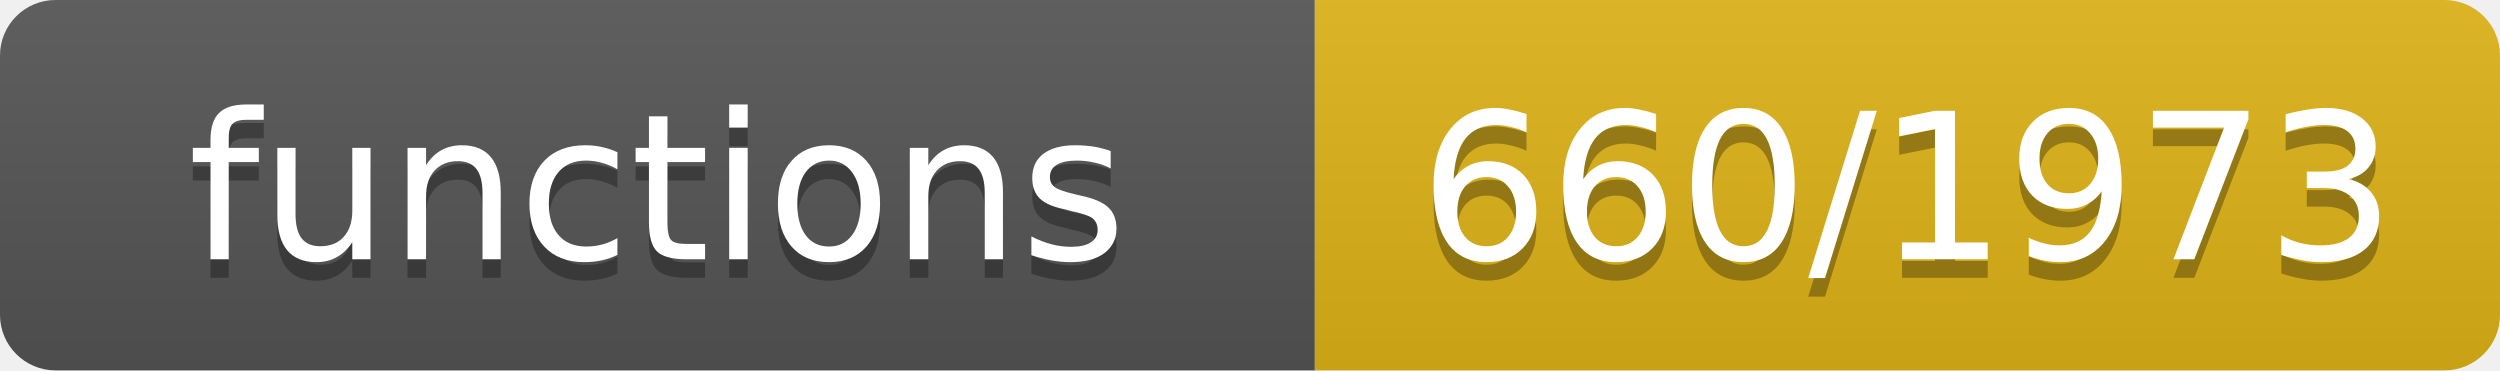
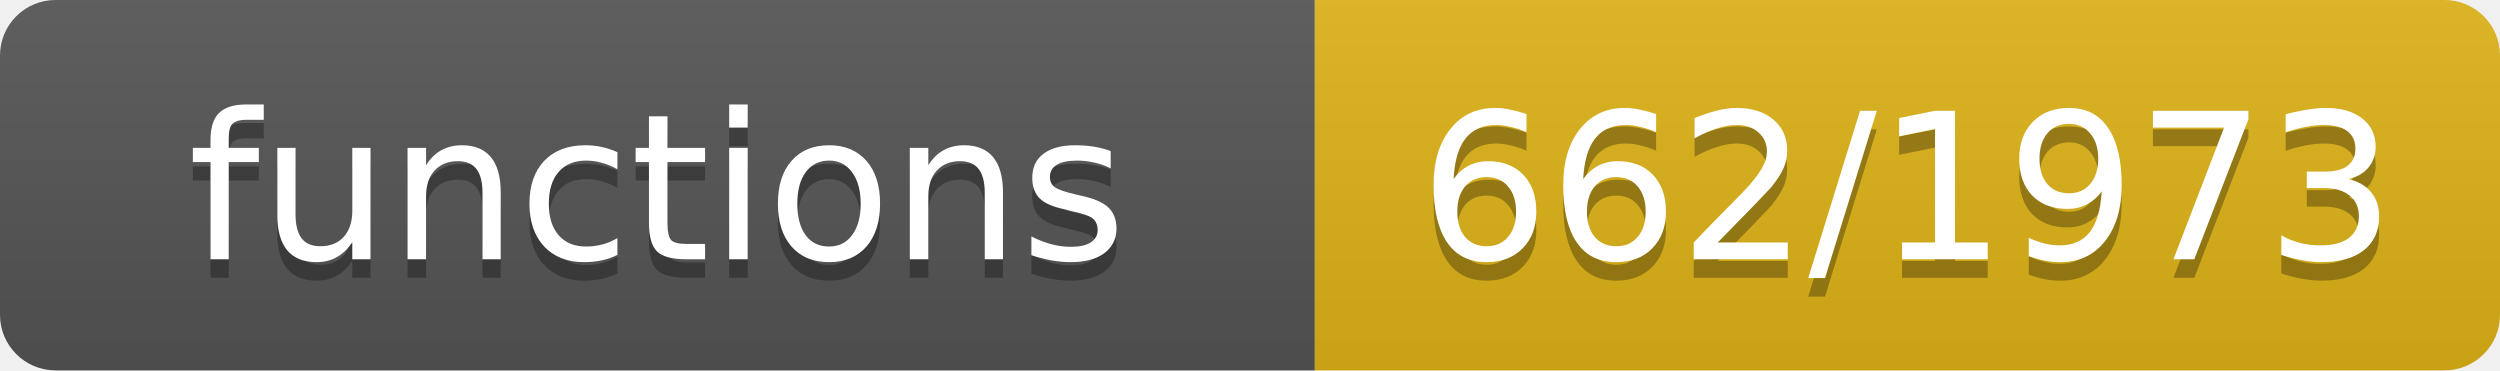
- <svg xmlns="http://www.w3.org/2000/svg" width="135" height="20" role="img" aria-label="functions: 660/1973">
+ <svg xmlns="http://www.w3.org/2000/svg" width="135" height="20" role="img" aria-label="functions: 662/1973">
  <linearGradient id="s" x2="0" y2="100%">
    <stop offset="0" stop-color="#bbb" stop-opacity=".1" />
    <stop offset="1" stop-opacity=".1" />
  </linearGradient>
  <clipPath id="r">
    <rect width="135" height="20" rx="3" fill="#fff" />
  </clipPath>
  <g clip-path="url(#r)">
    <rect width="71" height="20" fill="#555" />
    <rect x="71" width="64" height="20" fill="#dfb317" />
    <rect width="135" height="20" fill="url(#s)" />
  </g>
  <g fill="#fff" text-anchor="middle" font-family="Verdana,Geneva,DejaVu Sans,sans-serif" font-size="11">
    <text x="35.5" y="15" fill="#010101" fill-opacity=".3">functions</text>
    <text x="35.5" y="14">functions</text>
-     <text x="103.0" y="15" fill="#010101" fill-opacity=".3">660/1973</text>
-     <text x="103.0" y="14">660/1973</text>
+     <text x="103.0" y="15" fill="#010101" fill-opacity=".3">662/1973</text>
+     <text x="103.0" y="14">662/1973</text>
  </g>
</svg>
